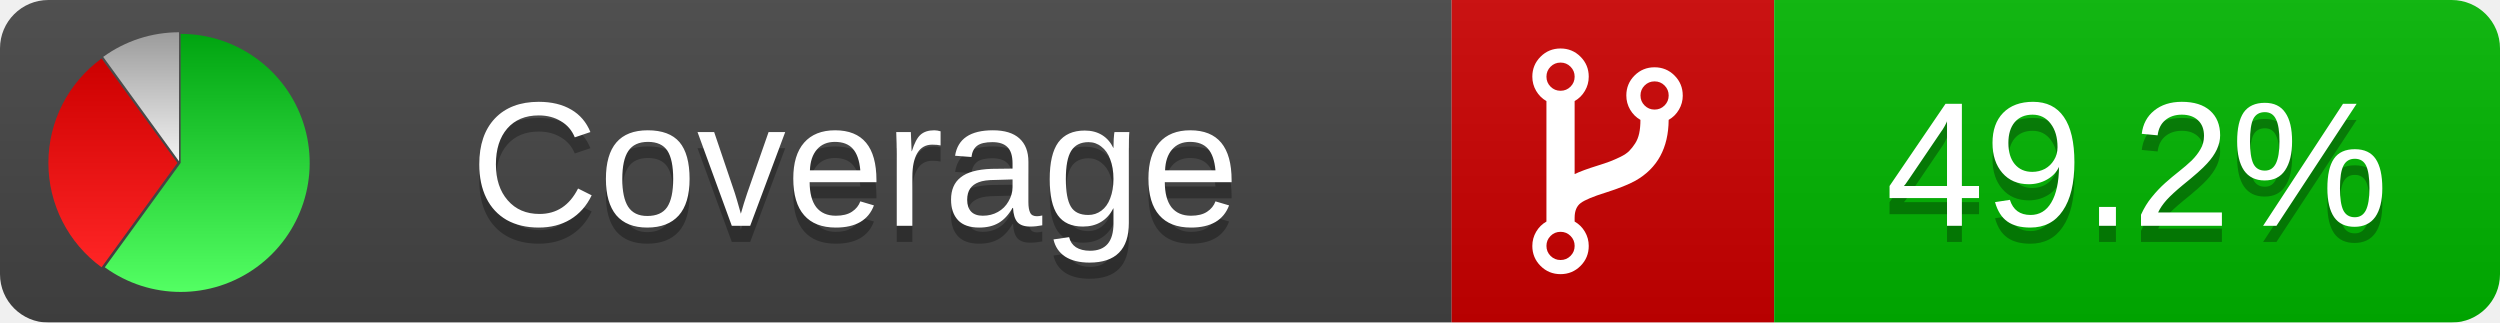
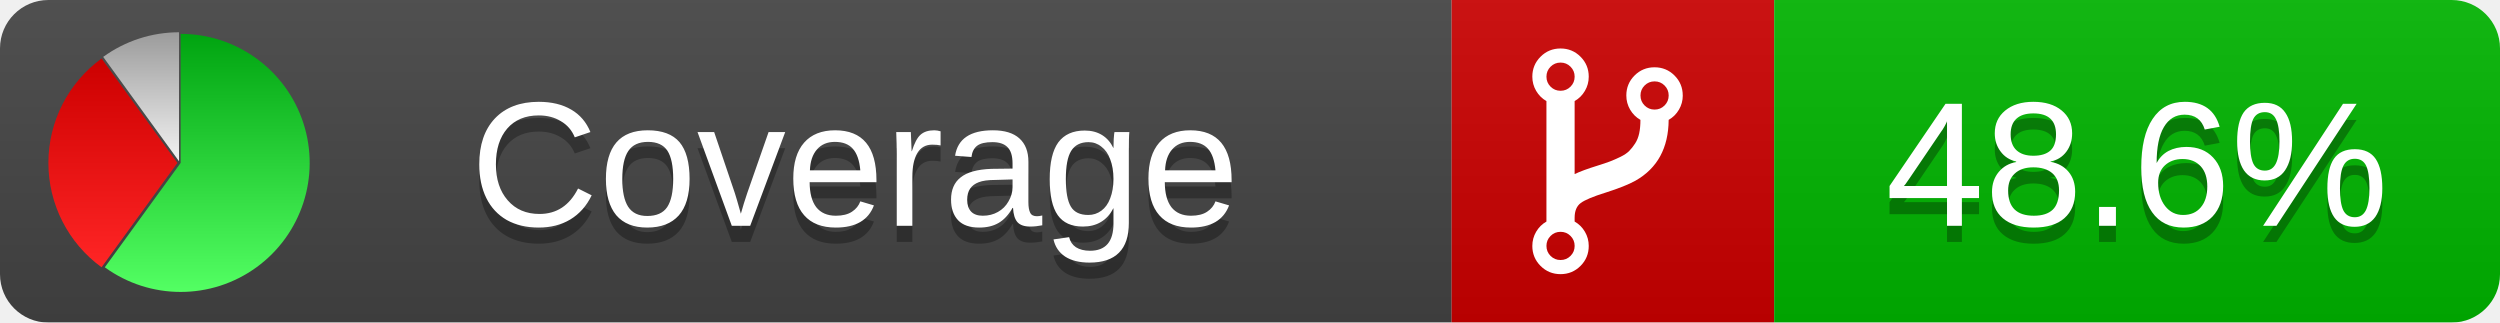
<svg xmlns="http://www.w3.org/2000/svg" xmlns:xlink="http://www.w3.org/1999/xlink" width="155" height="20">
  <style type="text/css">
          
            @keyframes fadeout {
              0 % { visibility: visible; opacity: 1; }
              40% { visibility: visible; opacity: 1; }
              50% { visibility: hidden; opacity: 0; }
              90% { visibility: hidden; opacity: 0; }
              100% { visibility: visible; opacity: 1; }
            }
            @keyframes fadein {
              0% { visibility: hidden; opacity: 0; }
              40% { visibility: hidden; opacity: 0; }
              50% { visibility: visible; opacity: 1; }
              90% { visibility: visible; opacity: 1; }
              100% { visibility: hidden; opacity: 0; }
            }
            .linecoverage {
                animation-duration: 10s;
                animation-name: fadeout;
                animation-iteration-count: infinite;
            }
            .branchcoverage {
                animation-duration: 10s;
                animation-name: fadein;
                animation-iteration-count: infinite;
            }
          
    </style>
  <defs>
    <linearGradient id="gradient" x2="0" y2="100%">
      <stop offset="0" stop-color="#bbb" stop-opacity=".1" />
      <stop offset="1" stop-opacity=".1" />
    </linearGradient>
    <linearGradient id="green" x2="0" y2="100%">
      <stop offset="0" stop-color="#00A410" />
      <stop offset="1" stop-color="#53FF63" />
    </linearGradient>
    <linearGradient id="red" x2="0" y2="100%">
      <stop offset="0" stop-color="#C00" />
      <stop offset="1" stop-color="#FF2525" />
    </linearGradient>
    <linearGradient id="gray" x2="0" y2="100%">
      <stop offset="0" stop-color="#9B9B9B" />
      <stop offset="1" stop-color="#F3F3F3" />
    </linearGradient>
    <mask id="mask">
      <rect width="155" height="20" rx="3" fill="#fff" />
    </mask>
    <g id="icon">
      <path style="fill:url(#green);" d="M205,202.5 l0,-200 a200,200 0 1,1 -117.558,361.803 z" />
      <path style="fill:url(#red);" d="M200,202.5 l-117.558,161.803 a200,200 0 0,1 0,-323.607 z" />
      <path style="fill:url(#gray);" d="M202.5,200 l-117.558,-161.803 a200,200 0 0,1 117.558,-38.196 z" />
    </g>
  </defs>
  <g mask="url(#mask)">
    <rect x="0" y="0" width="90" height="20" fill="#444" />
    <rect x="90" y="0" width="20" height="20" fill="#c00" />
    <rect x="110" y="0" width="45" height="20" fill="#00B600" />
    <rect x="0" y="0" width="155" height="20" fill="url(#gradient)" />
  </g>
  <g>
    <path class="" fill="#fff" d="m 97.628,15.247 q 0,-0.364 -0.255,-0.619 -0.255,-0.255 -0.619,-0.255 -0.364,0 -0.619,0.255 -0.255,0.255 -0.255,0.619 0,0.364 0.255,0.619 0.255,0.255 0.619,0.255 0.364,0 0.619,-0.255 0.255,-0.255 0.255,-0.619 z m 0,-10.493 q 0,-0.364 -0.255,-0.619 -0.255,-0.255 -0.619,-0.255 -0.364,0 -0.619,0.255 -0.255,0.255 -0.255,0.619 0,0.364 0.255,0.619 0.255,0.255 0.619,0.255 0.364,0 0.619,-0.255 0.255,-0.255 0.255,-0.619 z m 5.83,1.166 q 0,-0.364 -0.255,-0.619 -0.255,-0.255 -0.619,-0.255 -0.364,0 -0.619,0.255 -0.255,0.255 -0.255,0.619 0,0.364 0.255,0.619 0.255,0.255 0.619,0.255 0.364,0 0.619,-0.255 0.255,-0.255 0.255,-0.619 z m 0.874,0 q 0,0.474 -0.237,0.879 -0.237,0.405 -0.638,0.633 -0.018,2.614 -2.059,3.771 -0.619,0.346 -1.849,0.738 -1.166,0.364 -1.544,0.647 -0.378,0.282 -0.378,0.911 l 0,0.237 q 0.401,0.228 0.638,0.633 0.237,0.405 0.237,0.879 0,0.729 -0.51,1.239 -0.51,0.51 -1.239,0.51 -0.729,0 -1.239,-0.51 -0.51,-0.51 -0.51,-1.239 0,-0.474 0.237,-0.879 0.237,-0.405 0.638,-0.633 l 0,-7.469 q -0.401,-0.228 -0.638,-0.633 -0.237,-0.405 -0.237,-0.879 0,-0.729 0.51,-1.239 0.51,-0.51 1.239,-0.51 0.729,0 1.239,0.51 0.51,0.51 0.51,1.239 0,0.474 -0.237,0.879 -0.237,0.405 -0.638,0.633 l 0,4.527 q 0.492,-0.237 1.403,-0.519 0.501,-0.155 0.797,-0.269 0.296,-0.114 0.642,-0.282 0.346,-0.169 0.537,-0.36 0.191,-0.191 0.369,-0.465 0.178,-0.273 0.255,-0.633 0.077,-0.36 0.077,-0.833 -0.401,-0.228 -0.638,-0.633 -0.237,-0.405 -0.237,-0.879 0,-0.729 0.51,-1.239 0.51,-0.51 1.239,-0.51 0.729,0 1.239,0.51 0.51,0.51 0.51,1.239 z" />
  </g>
  <g fill="#fff" text-anchor="middle" font-family="Verdana,Arial,Geneva,sans-serif" font-size="11">
    <a xlink:href="https://github.com/danielpalme/ReportGenerator" target="_top">
      <use xlink:href="#icon" transform="translate(3,2) scale(.04)" />
    </a>
    <text x="53" y="15" fill="#010101" fill-opacity=".3">Coverage</text>
    <text x="53" y="14" fill="#fff">Coverage</text>
-     <text class="" x="132.5" y="15" fill="#010101" fill-opacity=".3">49.2%</text>
-     <text class="" x="132.5" y="14">49.2%</text>
+     <text class="" x="132.5" y="15" fill="#010101" fill-opacity=".3">48.6%</text>
+     <text class="" x="132.5" y="14">48.6%</text>
  </g>
  <g>
    <rect class="" x="90" y="0" width="65" height="20" fill-opacity="0" />
  </g>
</svg>
